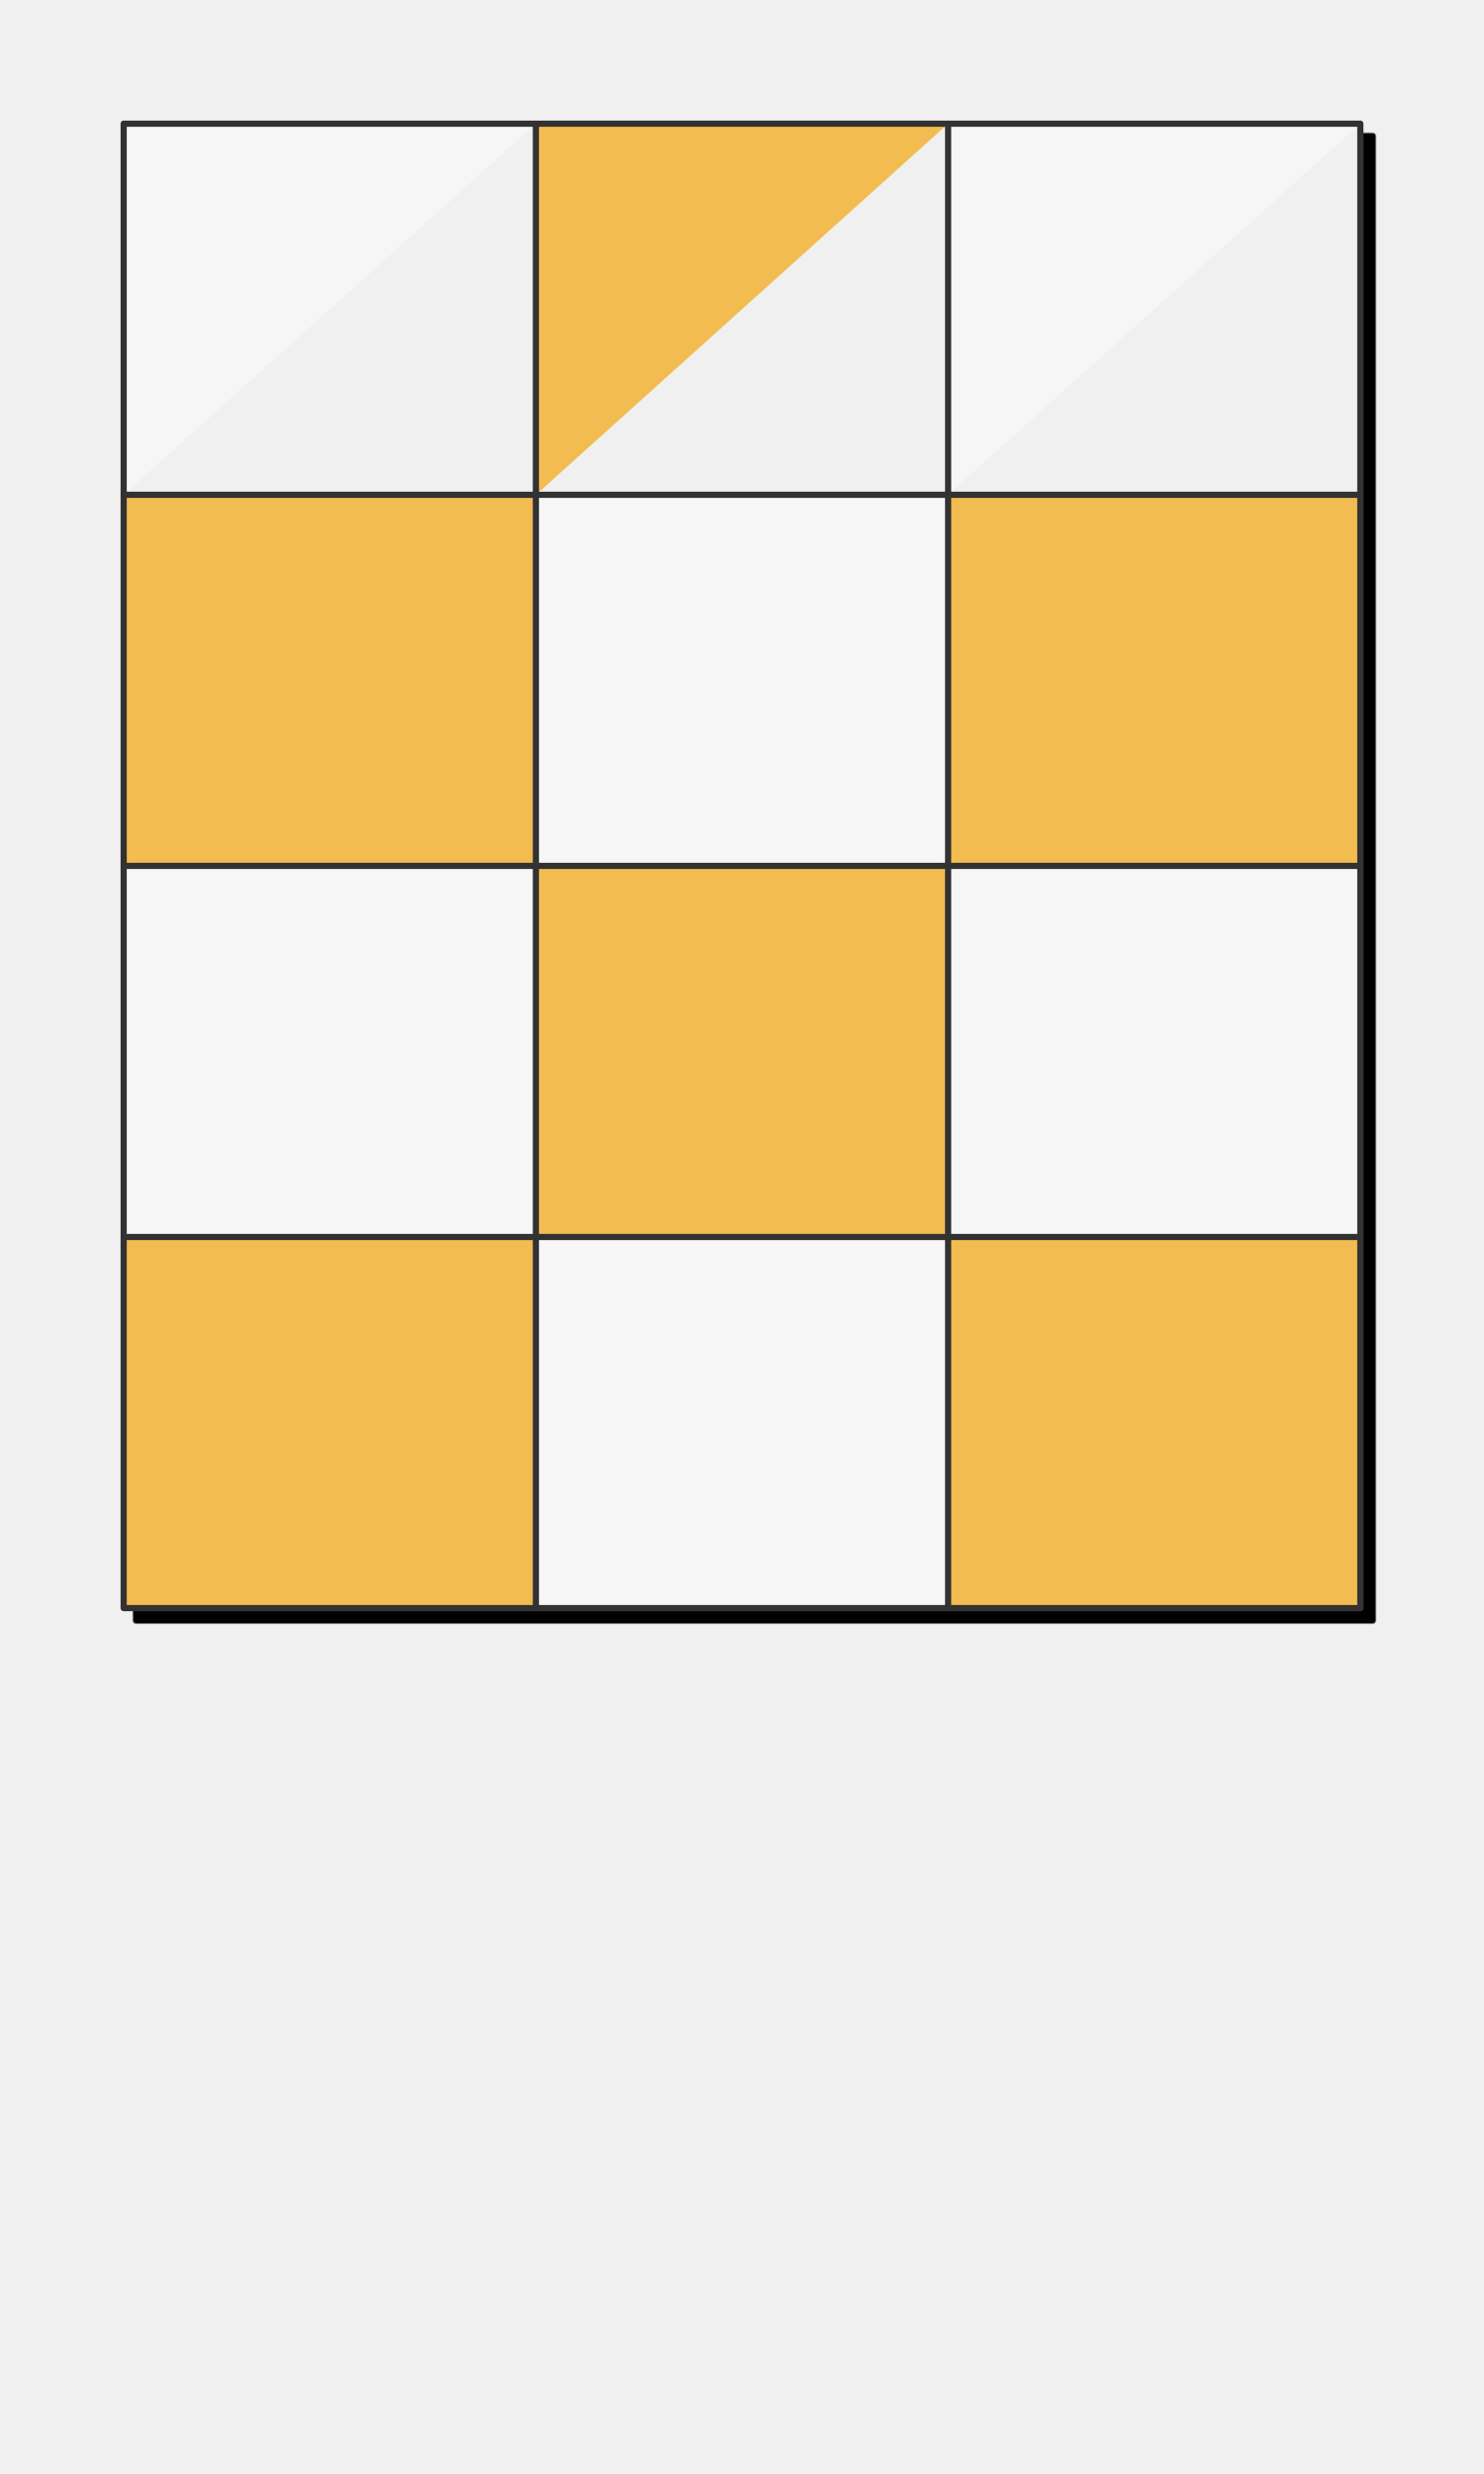
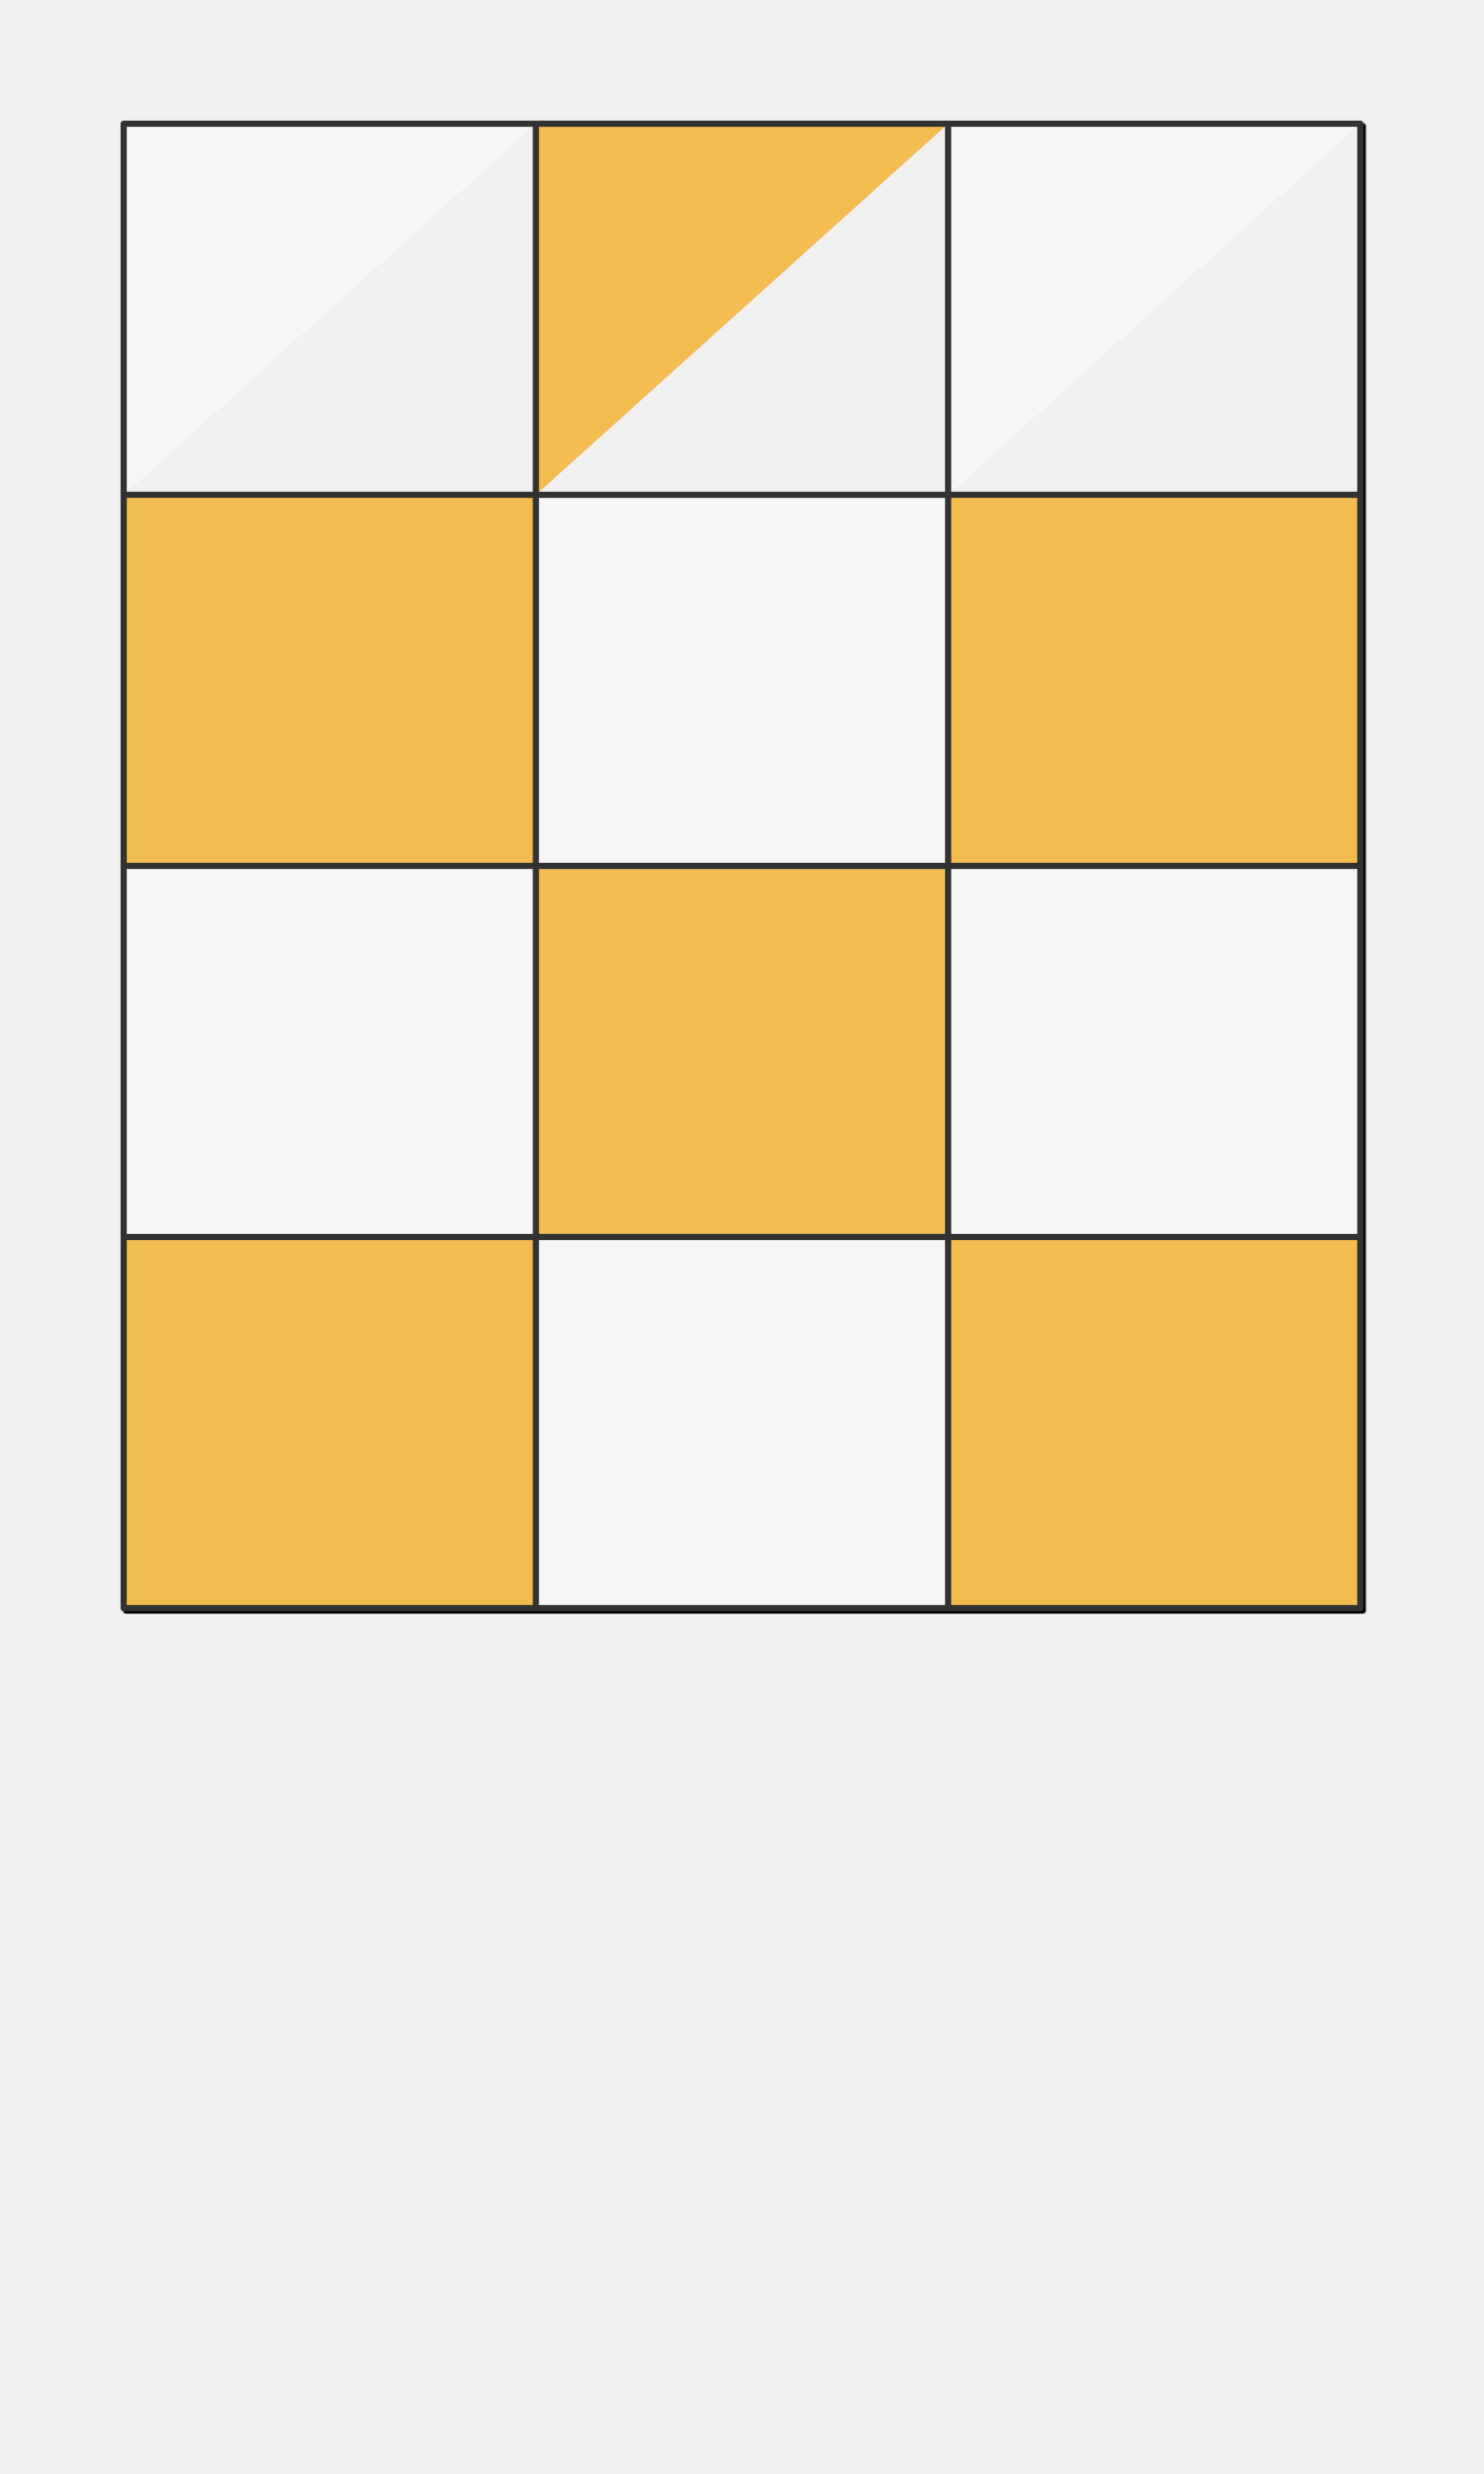
<svg xmlns="http://www.w3.org/2000/svg" preserveAspectRatio="xMidYMin slice" version="1.1" viewBox="0 0 120 200">
  <g transform="translate(10,10)">
    <g filter="url(#shadow)">
-       <g>
-         <defs>
-           <filter height="200%" id="shadow" width="200%" x="-20%" y="-20%">
-             <feOffset dx="1" dy="1" in="SourceAlpha" result="offsetOut" />
-             <feGaussianBlur in="offsetOut" result="blurOut" std-deviation="5" />
-             <feBlend in2="blurOut" in="SourceGraphic" mode="normal" />
-           </filter>
-           <pattern height="20" id="void" patternUnits="userSpaceOnUse" width="20">
-             <rect fill="#fff" height="20" width="20" x="0" y="0" />
-             <rect fill="#ddd" height="10" width="10" x="0" y="0" />
-             <rect fill="#ddd" height="10" width="10" x="10" y="10" />
-           </pattern>
-           <pattern height="4" id="selected" patternUnits="userSpaceOnUse" width="4">
-             <rect fill="#f5f5f5" height="4" width="4" x="0" y="0" />
-             <g fill="#000">
-               <circle cx="0" cy="0" r="0.3" />
-               <circle cx="4" cy="0" r="0.3" />
-               <circle cx="0" cy="4" r="0.3" />
-               <circle cx="4" cy="4" r="0.3" />
-               <circle cx="2" cy="2" r="0.3" />
+       <defs>
+         <filter height="200%" id="shadow" width="200%" x="-20%" y="-20%">
+           <feOffset dx="0.2" dy="0.2" in="SourceAlpha" result="offsetOut" />
+           <feGaussianBlur in="offsetOut" result="blurOut" std-deviation="1" />
+           <feBlend in2="blurOut" in="SourceGraphic" mode="normal" />
+         </filter>
+         <pattern height="20" id="void" patternUnits="userSpaceOnUse" width="20">
+           <rect fill="#fff" height="20" width="20" x="0" y="0" />
+           <rect fill="#ddd" height="10" width="10" x="0" y="0" />
+           <rect fill="#ddd" height="10" width="10" x="10" y="10" />
+         </pattern>
+         <pattern height="4" id="selected" patternUnits="userSpaceOnUse" width="4">
+           <rect fill="#f5f5f5" height="4" width="4" x="0" y="0" />
+           <g fill="#000">
+             <circle cx="0" cy="0" r="0.3" />
+             <circle cx="4" cy="0" r="0.3" />
+             <circle cx="0" cy="4" r="0.3" />
+             <circle cx="4" cy="4" r="0.3" />
+             <circle cx="2" cy="2" r="0.3" />
+           </g>
+         </pattern>
+         <pattern height="20" id="ermine" patternUnits="userSpaceOnUse" width="12.5" x="-3.125" y="-5">
+           <rect fill="#f6f6f6" height="20" width="12.5" x="0" y="0" />
+           <g fill="#333333">
+             <path d="M 47.758,0 C 60.325,15.689 25.137,21.899 44.167,36.607     52.246,41.674 71.274,30.723 54.578,17.322     52.423,16.178 62.12,8.335 47.758,0 Z m 21.182,36.935 c     -3.232,0.327 -6.283,2.29 -9.155,7.193 -3.591,8.335     12.209,22.717 22.981,5.066 C 83.484,47.07 94.076,53.932     100,39.386 89.946,49.846 79.713,37.425 70.378,36.935 Z     M 29.805,37.099 C 20.469,37.589 10.054,50.173 0,39.55     5.924,54.096 16.519,47.07 17.416,49.358 28.009,67.009     43.806,52.627 40.215,44.292 36.984,38.736 33.395,36.936     29.805,37.099 Z m 21.004,10.132 c -8.258,37.262     -23.516,63.577 -40.212,82.535 7.002,-1.961     14.719,-7.192 22.259,-11.932 -4.668,9.806 -9.155,18.141     -13.822,26.803 2.693,-0.981 11.49,-9.644 23.339,-22.392     1.795,17.487 4.305,25.824 8.075,37.755 3.052,-11.93     5.208,-19.941 7.542,-37.918 7.181,8.008 14.002,16.18     23.696,23.044 L 68.221,117.347 c 7.002,4.413     14.723,10.293 22.084,12.744 C 72.711,110.152     57.989,84.494 50.808,47.232 Z" transform="scale(0.0625,0.0625)" />
+             <path d="M 47.758,0 C 60.325,15.689 25.137,21.899 44.167,36.607     52.246,41.674 71.274,30.723 54.578,17.322     52.423,16.178 62.12,8.335 47.758,0 Z m 21.182,36.935 c     -3.232,0.327 -6.283,2.29 -9.155,7.193 -3.591,8.335     12.209,22.717 22.981,5.066 C 83.484,47.07 94.076,53.932     100,39.386 89.946,49.846 79.713,37.425 70.378,36.935 Z     M 29.805,37.099 C 20.469,37.589 10.054,50.173 0,39.55     5.924,54.096 16.519,47.07 17.416,49.358 28.009,67.009     43.806,52.627 40.215,44.292 36.984,38.736 33.395,36.936     29.805,37.099 Z m 21.004,10.132 c -8.258,37.262     -23.516,63.577 -40.212,82.535 7.002,-1.961     14.719,-7.192 22.259,-11.932 -4.668,9.806 -9.155,18.141     -13.822,26.803 2.693,-0.981 11.49,-9.644 23.339,-22.392     1.795,17.487 4.305,25.824 8.075,37.755 3.052,-11.93     5.208,-19.941 7.542,-37.918 7.181,8.008 14.002,16.18     23.696,23.044 L 68.221,117.347 c 7.002,4.413     14.723,10.293 22.084,12.744 C 72.711,110.152     57.989,84.494 50.808,47.232 Z" transform="translate(6.25,10) scale(0.0625,0.0625)" />
+           </g>
+         </pattern>
+         <pattern height="20" id="ermines" patternUnits="userSpaceOnUse" width="12.5" x="-3.125" y="-5">
+           <rect fill="#333333" height="20" width="12.5" x="0" y="0" />
+           <g fill="#f6f6f6">
+             <path d="M 47.758,0 C 60.325,15.689 25.137,21.899 44.167,36.607     52.246,41.674 71.274,30.723 54.578,17.322     52.423,16.178 62.12,8.335 47.758,0 Z m 21.182,36.935 c     -3.232,0.327 -6.283,2.29 -9.155,7.193 -3.591,8.335     12.209,22.717 22.981,5.066 C 83.484,47.07 94.076,53.932     100,39.386 89.946,49.846 79.713,37.425 70.378,36.935 Z     M 29.805,37.099 C 20.469,37.589 10.054,50.173 0,39.55     5.924,54.096 16.519,47.07 17.416,49.358 28.009,67.009     43.806,52.627 40.215,44.292 36.984,38.736 33.395,36.936     29.805,37.099 Z m 21.004,10.132 c -8.258,37.262     -23.516,63.577 -40.212,82.535 7.002,-1.961     14.719,-7.192 22.259,-11.932 -4.668,9.806 -9.155,18.141     -13.822,26.803 2.693,-0.981 11.49,-9.644 23.339,-22.392     1.795,17.487 4.305,25.824 8.075,37.755 3.052,-11.93     5.208,-19.941 7.542,-37.918 7.181,8.008 14.002,16.18     23.696,23.044 L 68.221,117.347 c 7.002,4.413     14.723,10.293 22.084,12.744 C 72.711,110.152     57.989,84.494 50.808,47.232 Z" transform="scale(0.0625,0.0625)" />
+             <path d="M 47.758,0 C 60.325,15.689 25.137,21.899 44.167,36.607     52.246,41.674 71.274,30.723 54.578,17.322     52.423,16.178 62.12,8.335 47.758,0 Z m 21.182,36.935 c     -3.232,0.327 -6.283,2.29 -9.155,7.193 -3.591,8.335     12.209,22.717 22.981,5.066 C 83.484,47.07 94.076,53.932     100,39.386 89.946,49.846 79.713,37.425 70.378,36.935 Z     M 29.805,37.099 C 20.469,37.589 10.054,50.173 0,39.55     5.924,54.096 16.519,47.07 17.416,49.358 28.009,67.009     43.806,52.627 40.215,44.292 36.984,38.736 33.395,36.936     29.805,37.099 Z m 21.004,10.132 c -8.258,37.262     -23.516,63.577 -40.212,82.535 7.002,-1.961     14.719,-7.192 22.259,-11.932 -4.668,9.806 -9.155,18.141     -13.822,26.803 2.693,-0.981 11.49,-9.644 23.339,-22.392     1.795,17.487 4.305,25.824 8.075,37.755 3.052,-11.93     5.208,-19.941 7.542,-37.918 7.181,8.008 14.002,16.18     23.696,23.044 L 68.221,117.347 c 7.002,4.413     14.723,10.293 22.084,12.744 C 72.711,110.152     57.989,84.494 50.808,47.232 Z" transform="translate(6.25,10) scale(0.0625,0.0625)" />
+           </g>
+         </pattern>
+         <pattern height="20" id="erminois" patternUnits="userSpaceOnUse" width="12.5" x="-3.125" y="-5">
+           <rect fill="#f2bc51" height="20" width="12.5" x="0" y="0" />
+           <g fill="#333333">
+             <path d="M 47.758,0 C 60.325,15.689 25.137,21.899 44.167,36.607     52.246,41.674 71.274,30.723 54.578,17.322     52.423,16.178 62.12,8.335 47.758,0 Z m 21.182,36.935 c     -3.232,0.327 -6.283,2.29 -9.155,7.193 -3.591,8.335     12.209,22.717 22.981,5.066 C 83.484,47.07 94.076,53.932     100,39.386 89.946,49.846 79.713,37.425 70.378,36.935 Z     M 29.805,37.099 C 20.469,37.589 10.054,50.173 0,39.55     5.924,54.096 16.519,47.07 17.416,49.358 28.009,67.009     43.806,52.627 40.215,44.292 36.984,38.736 33.395,36.936     29.805,37.099 Z m 21.004,10.132 c -8.258,37.262     -23.516,63.577 -40.212,82.535 7.002,-1.961     14.719,-7.192 22.259,-11.932 -4.668,9.806 -9.155,18.141     -13.822,26.803 2.693,-0.981 11.49,-9.644 23.339,-22.392     1.795,17.487 4.305,25.824 8.075,37.755 3.052,-11.93     5.208,-19.941 7.542,-37.918 7.181,8.008 14.002,16.18     23.696,23.044 L 68.221,117.347 c 7.002,4.413     14.723,10.293 22.084,12.744 C 72.711,110.152     57.989,84.494 50.808,47.232 Z" transform="scale(0.0625,0.0625)" />
+             <path d="M 47.758,0 C 60.325,15.689 25.137,21.899 44.167,36.607     52.246,41.674 71.274,30.723 54.578,17.322     52.423,16.178 62.12,8.335 47.758,0 Z m 21.182,36.935 c     -3.232,0.327 -6.283,2.29 -9.155,7.193 -3.591,8.335     12.209,22.717 22.981,5.066 C 83.484,47.07 94.076,53.932     100,39.386 89.946,49.846 79.713,37.425 70.378,36.935 Z     M 29.805,37.099 C 20.469,37.589 10.054,50.173 0,39.55     5.924,54.096 16.519,47.07 17.416,49.358 28.009,67.009     43.806,52.627 40.215,44.292 36.984,38.736 33.395,36.936     29.805,37.099 Z m 21.004,10.132 c -8.258,37.262     -23.516,63.577 -40.212,82.535 7.002,-1.961     14.719,-7.192 22.259,-11.932 -4.668,9.806 -9.155,18.141     -13.822,26.803 2.693,-0.981 11.49,-9.644 23.339,-22.392     1.795,17.487 4.305,25.824 8.075,37.755 3.052,-11.93     5.208,-19.941 7.542,-37.918 7.181,8.008 14.002,16.18     23.696,23.044 L 68.221,117.347 c 7.002,4.413     14.723,10.293 22.084,12.744 C 72.711,110.152     57.989,84.494 50.808,47.232 Z" transform="translate(6.25,10) scale(0.0625,0.0625)" />
+           </g>
+         </pattern>
+         <pattern height="20" id="pean" patternUnits="userSpaceOnUse" width="12.5" x="-3.125" y="-5">
+           <rect fill="#333333" height="20" width="12.5" x="0" y="0" />
+           <g fill="#f2bc51">
+             <path d="M 47.758,0 C 60.325,15.689 25.137,21.899 44.167,36.607     52.246,41.674 71.274,30.723 54.578,17.322     52.423,16.178 62.12,8.335 47.758,0 Z m 21.182,36.935 c     -3.232,0.327 -6.283,2.29 -9.155,7.193 -3.591,8.335     12.209,22.717 22.981,5.066 C 83.484,47.07 94.076,53.932     100,39.386 89.946,49.846 79.713,37.425 70.378,36.935 Z     M 29.805,37.099 C 20.469,37.589 10.054,50.173 0,39.55     5.924,54.096 16.519,47.07 17.416,49.358 28.009,67.009     43.806,52.627 40.215,44.292 36.984,38.736 33.395,36.936     29.805,37.099 Z m 21.004,10.132 c -8.258,37.262     -23.516,63.577 -40.212,82.535 7.002,-1.961     14.719,-7.192 22.259,-11.932 -4.668,9.806 -9.155,18.141     -13.822,26.803 2.693,-0.981 11.49,-9.644 23.339,-22.392     1.795,17.487 4.305,25.824 8.075,37.755 3.052,-11.93     5.208,-19.941 7.542,-37.918 7.181,8.008 14.002,16.18     23.696,23.044 L 68.221,117.347 c 7.002,4.413     14.723,10.293 22.084,12.744 C 72.711,110.152     57.989,84.494 50.808,47.232 Z" transform="scale(0.0625,0.0625)" />
+             <path d="M 47.758,0 C 60.325,15.689 25.137,21.899 44.167,36.607     52.246,41.674 71.274,30.723 54.578,17.322     52.423,16.178 62.12,8.335 47.758,0 Z m 21.182,36.935 c     -3.232,0.327 -6.283,2.29 -9.155,7.193 -3.591,8.335     12.209,22.717 22.981,5.066 C 83.484,47.07 94.076,53.932     100,39.386 89.946,49.846 79.713,37.425 70.378,36.935 Z     M 29.805,37.099 C 20.469,37.589 10.054,50.173 0,39.55     5.924,54.096 16.519,47.07 17.416,49.358 28.009,67.009     43.806,52.627 40.215,44.292 36.984,38.736 33.395,36.936     29.805,37.099 Z m 21.004,10.132 c -8.258,37.262     -23.516,63.577 -40.212,82.535 7.002,-1.961     14.719,-7.192 22.259,-11.932 -4.668,9.806 -9.155,18.141     -13.822,26.803 2.693,-0.981 11.49,-9.644 23.339,-22.392     1.795,17.487 4.305,25.824 8.075,37.755 3.052,-11.93     5.208,-19.941 7.542,-37.918 7.181,8.008 14.002,16.18     23.696,23.044 L 68.221,117.347 c 7.002,4.413     14.723,10.293 22.084,12.744 C 72.711,110.152     57.989,84.494 50.808,47.232 Z" transform="translate(6.25,10) scale(0.0625,0.0625)" />
+           </g>
+         </pattern>
+       </defs>
+       <defs>
+         <clipPath id="mask_1">
+           <path d="M0 0h100v120h-100z" fill="#fff" stroke="none" />
+         </clipPath>
+       </defs>
+       <g clip-path="url(#mask_1)">
+         <g>
+           <g>
+             <path d="M0 0h100v120h-100z" fill="#f0f0f0" />
+             <g style="pointer-events:visiblePainted;cursor:pointer;">
+               <defs>
+                 <clipPath id="clip-0_4">
+                   <path d="M 0 30 L 33.333 30 L 33.333 0 L 33.333,-1000 -1000,-1000 L -1000,30 L 0,30 z" fill="#fff" />
+                   <path d="M 33.333 0 L 33.333 30 L 0 30" fill="none" stroke-width="0.1" stroke="#fff" />
+                 </clipPath>
+               </defs>
+               <g clip-path="url(#clip-0_4)">
+                 <g>
+                   <g style="pointer-events:visiblePainted;cursor:pointer;">
+                     <rect fill="#f6f6f6" height="1100" width="1100" x="-500" y="-500" />
+                   </g>
+                 </g>
+               </g>
+               <defs>
+                 <clipPath id="clip-1_6">
+                   <path d="M 33.333 0 L 33.333 30 L 66.667 30 L 66.667 0 L 66.667,-1000 L 33.333,-1000 L 33.333,0 z" fill="#fff" />
+                   <path d="M 66.667 0 L 66.667 30 L 33.333 30" fill="none" stroke-width="0.1" stroke="#fff" />
+                 </clipPath>
+               </defs>
+               <g clip-path="url(#clip-1_6)">
+                 <g>
+                   <g style="pointer-events:visiblePainted;cursor:pointer;">
+                     <rect fill="#f2bc51" height="1100" width="1100" x="-500" y="-500" />
+                   </g>
+                 </g>
+               </g>
+               <defs>
+                 <clipPath id="clip-2_8">
+                   <path d="M 66.667 0 L 66.667 30 L 100 30 L 1000,30 1000,-1000 L 66.667,-1000 L 66.667,0 z" fill="#fff" />
+                   <path d="M 100 0 L 100 30 L 66.667 30" fill="none" stroke-width="0.1" stroke="#fff" />
+                 </clipPath>
+               </defs>
+               <g clip-path="url(#clip-2_8)">
+                 <g>
+                   <g style="pointer-events:visiblePainted;cursor:pointer;">
+                     <rect fill="#f6f6f6" height="1100" width="1100" x="-500" y="-500" />
+                   </g>
+                 </g>
+               </g>
+               <defs>
+                 <clipPath id="clip-3_10">
+                   <path d="M 0 30 L 33.333 30 L 33.333 60 L 0 60 L -1000,60 L -1000,30 L 0,30 z" fill="#fff" />
+                   <path d="M 33.333 30 L 33.333 60 L 0 60" fill="none" stroke-width="0.1" stroke="#fff" />
+                 </clipPath>
+               </defs>
+               <g clip-path="url(#clip-3_10)">
+                 <g>
+                   <g style="pointer-events:visiblePainted;cursor:pointer;">
+                     <rect fill="#f2bc51" height="1100" width="1100" x="-500" y="-500" />
+                   </g>
+                 </g>
+               </g>
+               <defs>
+                 <clipPath id="clip-4_12">
+                   <path d="M 33.333 30 L 66.667 30 L 66.667 60 L 33.333 60 z" fill="#fff" />
+                   <path d="M 66.667 30 L 66.667 60 L 33.333 60" fill="none" stroke-width="0.1" stroke="#fff" />
+                 </clipPath>
+               </defs>
+               <g clip-path="url(#clip-4_12)">
+                 <g>
+                   <g style="pointer-events:visiblePainted;cursor:pointer;">
+                     <rect fill="#f6f6f6" height="1100" width="1100" x="-500" y="-500" />
+                   </g>
+                 </g>
+               </g>
+               <defs>
+                 <clipPath id="clip-5_14">
+                   <path d="M 100 60 L 66.667 60 L 66.667 30 L 100 30 L 1000,30 L 1000,60 L 100,60 z" fill="#fff" />
+                   <path d="M 100 30 L 100 60 L 66.667 60" fill="none" stroke-width="0.1" stroke="#fff" />
+                 </clipPath>
+               </defs>
+               <g clip-path="url(#clip-5_14)">
+                 <g>
+                   <g style="pointer-events:visiblePainted;cursor:pointer;">
+                     <rect fill="#f2bc51" height="1100" width="1100" x="-500" y="-500" />
+                   </g>
+                 </g>
+               </g>
+               <defs>
+                 <clipPath id="clip-6_16">
+                   <path d="M 0 60 L 33.333 60 L 33.333 90 L 0 90 L -1000,90 L -1000,60 L 0,60 z" fill="#fff" />
+                   <path d="M 33.333 60 L 33.333 90 L 0 90" fill="none" stroke-width="0.1" stroke="#fff" />
+                 </clipPath>
+               </defs>
+               <g clip-path="url(#clip-6_16)">
+                 <g>
+                   <g style="pointer-events:visiblePainted;cursor:pointer;">
+                     <rect fill="#f6f6f6" height="1100" width="1100" x="-500" y="-500" />
+                   </g>
+                 </g>
+               </g>
+               <defs>
+                 <clipPath id="clip-7_18">
+                   <path d="M 33.333 60 L 66.667 60 L 66.667 90 L 33.333 90 z" fill="#fff" />
+                   <path d="M 66.667 60 L 66.667 90 L 33.333 90" fill="none" stroke-width="0.1" stroke="#fff" />
+                 </clipPath>
+               </defs>
+               <g clip-path="url(#clip-7_18)">
+                 <g>
+                   <g style="pointer-events:visiblePainted;cursor:pointer;">
+                     <rect fill="#f2bc51" height="1100" width="1100" x="-500" y="-500" />
+                   </g>
+                 </g>
+               </g>
+               <defs>
+                 <clipPath id="clip-8_20">
+                   <path d="M 100 90 L 66.667 90 L 66.667 60 L 100 60 L 1000,60 L 1000,90 L 100,90 z" fill="#fff" />
+                   <path d="M 100 60 L 100 90 L 66.667 90" fill="none" stroke-width="0.1" stroke="#fff" />
+                 </clipPath>
+               </defs>
+               <g clip-path="url(#clip-8_20)">
+                 <g>
+                   <g style="pointer-events:visiblePainted;cursor:pointer;">
+                     <rect fill="#f6f6f6" height="1100" width="1100" x="-500" y="-500" />
+                   </g>
+                 </g>
+               </g>
+               <defs>
+                 <clipPath id="clip-9_22">
+                   <path d="M 0 90 L 33.333 90 L 33.333 120 L 33.333,1000 -1000,1000 L -1000,90 L 0,90 z" fill="#fff" />
+                   <path d="M 33.333 90 L 33.333 120 L 0 120" fill="none" stroke-width="0.1" stroke="#fff" />
+                 </clipPath>
+               </defs>
+               <g clip-path="url(#clip-9_22)">
+                 <g>
+                   <g style="pointer-events:visiblePainted;cursor:pointer;">
+                     <rect fill="#f2bc51" height="1100" width="1100" x="-500" y="-500" />
+                   </g>
+                 </g>
+               </g>
+               <defs>
+                 <clipPath id="clip-10_24">
+                   <path d="M 33.333 120 L 33.333 90 L 66.667 90 L 66.667 120 L 66.667,1000 L 33.333,1000 L 33.333,120 z" fill="#fff" />
+                   <path d="M 66.667 90 L 66.667 120 L 33.333 120" fill="none" stroke-width="0.1" stroke="#fff" />
+                 </clipPath>
+               </defs>
+               <g clip-path="url(#clip-10_24)">
+                 <g>
+                   <g style="pointer-events:visiblePainted;cursor:pointer;">
+                     <rect fill="#f6f6f6" height="1100" width="1100" x="-500" y="-500" />
+                   </g>
+                 </g>
+               </g>
+               <defs>
+                 <clipPath id="clip-11_26">
+                   <path d="M 66.667 120 L 66.667 90 L 100 90 L 1000,90 1000,1000 L 66.667,1000 L 66.667,120 z" fill="#fff" />
+                   <path d="M 100 90 L 100 120 L 66.667 120" fill="none" stroke-width="0.1" stroke="#fff" />
+                 </clipPath>
+               </defs>
+               <g clip-path="url(#clip-11_26)">
+                 <g>
+                   <g style="pointer-events:visiblePainted;cursor:pointer;">
+                     <rect fill="#f2bc51" height="1100" width="1100" x="-500" y="-500" />
+                   </g>
+                 </g>
+               </g>
+               <g fill="none" stroke-linecap="round" stroke-linejoin="round" stroke-width="0.5" stroke="#333333">
+                 <path d="M 33.333 -50 L 33.333 170" />
+                 <path d="M 66.667 -50 L 66.667 170" />
+                 <path d="M -50 30 L 150 30" />
+                 <path d="M -50 60 L 150 60" />
+                 <path d="M -50 90 L 150 90" />
+               </g>
            </g>
-           </pattern>
-           <pattern height="20" id="ermine" patternUnits="userSpaceOnUse" width="12.5" x="-3.125" y="-5">
-             <rect fill="#f6f6f6" height="20" width="12.5" x="0" y="0" />
-             <g fill="#333333">
-               <path d="M 47.758,0 C 60.325,15.689 25.137,21.899 44.167,36.607     52.246,41.674 71.274,30.723 54.578,17.322     52.423,16.178 62.12,8.335 47.758,0 Z m 21.182,36.935 c     -3.232,0.327 -6.283,2.29 -9.155,7.193 -3.591,8.335     12.209,22.717 22.981,5.066 C 83.484,47.07 94.076,53.932     100,39.386 89.946,49.846 79.713,37.425 70.378,36.935 Z     M 29.805,37.099 C 20.469,37.589 10.054,50.173 0,39.55     5.924,54.096 16.519,47.07 17.416,49.358 28.009,67.009     43.806,52.627 40.215,44.292 36.984,38.736 33.395,36.936     29.805,37.099 Z m 21.004,10.132 c -8.258,37.262     -23.516,63.577 -40.212,82.535 7.002,-1.961     14.719,-7.192 22.259,-11.932 -4.668,9.806 -9.155,18.141     -13.822,26.803 2.693,-0.981 11.49,-9.644 23.339,-22.392     1.795,17.487 4.305,25.824 8.075,37.755 3.052,-11.93     5.208,-19.941 7.542,-37.918 7.181,8.008 14.002,16.18     23.696,23.044 L 68.221,117.347 c 7.002,4.413     14.723,10.293 22.084,12.744 C 72.711,110.152     57.989,84.494 50.808,47.232 Z" transform="scale(0.0625,0.0625)" />
-               <path d="M 47.758,0 C 60.325,15.689 25.137,21.899 44.167,36.607     52.246,41.674 71.274,30.723 54.578,17.322     52.423,16.178 62.12,8.335 47.758,0 Z m 21.182,36.935 c     -3.232,0.327 -6.283,2.29 -9.155,7.193 -3.591,8.335     12.209,22.717 22.981,5.066 C 83.484,47.07 94.076,53.932     100,39.386 89.946,49.846 79.713,37.425 70.378,36.935 Z     M 29.805,37.099 C 20.469,37.589 10.054,50.173 0,39.55     5.924,54.096 16.519,47.07 17.416,49.358 28.009,67.009     43.806,52.627 40.215,44.292 36.984,38.736 33.395,36.936     29.805,37.099 Z m 21.004,10.132 c -8.258,37.262     -23.516,63.577 -40.212,82.535 7.002,-1.961     14.719,-7.192 22.259,-11.932 -4.668,9.806 -9.155,18.141     -13.822,26.803 2.693,-0.981 11.49,-9.644 23.339,-22.392     1.795,17.487 4.305,25.824 8.075,37.755 3.052,-11.93     5.208,-19.941 7.542,-37.918 7.181,8.008 14.002,16.18     23.696,23.044 L 68.221,117.347 c 7.002,4.413     14.723,10.293 22.084,12.744 C 72.711,110.152     57.989,84.494 50.808,47.232 Z" transform="translate(6.25,10) scale(0.0625,0.0625)" />
-             </g>
-           </pattern>
-           <pattern height="20" id="ermines" patternUnits="userSpaceOnUse" width="12.5" x="-3.125" y="-5">
-             <rect fill="#333333" height="20" width="12.5" x="0" y="0" />
-             <g fill="#f6f6f6">
-               <path d="M 47.758,0 C 60.325,15.689 25.137,21.899 44.167,36.607     52.246,41.674 71.274,30.723 54.578,17.322     52.423,16.178 62.12,8.335 47.758,0 Z m 21.182,36.935 c     -3.232,0.327 -6.283,2.29 -9.155,7.193 -3.591,8.335     12.209,22.717 22.981,5.066 C 83.484,47.07 94.076,53.932     100,39.386 89.946,49.846 79.713,37.425 70.378,36.935 Z     M 29.805,37.099 C 20.469,37.589 10.054,50.173 0,39.55     5.924,54.096 16.519,47.07 17.416,49.358 28.009,67.009     43.806,52.627 40.215,44.292 36.984,38.736 33.395,36.936     29.805,37.099 Z m 21.004,10.132 c -8.258,37.262     -23.516,63.577 -40.212,82.535 7.002,-1.961     14.719,-7.192 22.259,-11.932 -4.668,9.806 -9.155,18.141     -13.822,26.803 2.693,-0.981 11.49,-9.644 23.339,-22.392     1.795,17.487 4.305,25.824 8.075,37.755 3.052,-11.93     5.208,-19.941 7.542,-37.918 7.181,8.008 14.002,16.18     23.696,23.044 L 68.221,117.347 c 7.002,4.413     14.723,10.293 22.084,12.744 C 72.711,110.152     57.989,84.494 50.808,47.232 Z" transform="scale(0.0625,0.0625)" />
-               <path d="M 47.758,0 C 60.325,15.689 25.137,21.899 44.167,36.607     52.246,41.674 71.274,30.723 54.578,17.322     52.423,16.178 62.12,8.335 47.758,0 Z m 21.182,36.935 c     -3.232,0.327 -6.283,2.29 -9.155,7.193 -3.591,8.335     12.209,22.717 22.981,5.066 C 83.484,47.07 94.076,53.932     100,39.386 89.946,49.846 79.713,37.425 70.378,36.935 Z     M 29.805,37.099 C 20.469,37.589 10.054,50.173 0,39.55     5.924,54.096 16.519,47.07 17.416,49.358 28.009,67.009     43.806,52.627 40.215,44.292 36.984,38.736 33.395,36.936     29.805,37.099 Z m 21.004,10.132 c -8.258,37.262     -23.516,63.577 -40.212,82.535 7.002,-1.961     14.719,-7.192 22.259,-11.932 -4.668,9.806 -9.155,18.141     -13.822,26.803 2.693,-0.981 11.49,-9.644 23.339,-22.392     1.795,17.487 4.305,25.824 8.075,37.755 3.052,-11.93     5.208,-19.941 7.542,-37.918 7.181,8.008 14.002,16.18     23.696,23.044 L 68.221,117.347 c 7.002,4.413     14.723,10.293 22.084,12.744 C 72.711,110.152     57.989,84.494 50.808,47.232 Z" transform="translate(6.25,10) scale(0.0625,0.0625)" />
-             </g>
-           </pattern>
-           <pattern height="20" id="erminois" patternUnits="userSpaceOnUse" width="12.5" x="-3.125" y="-5">
-             <rect fill="#f2bc51" height="20" width="12.5" x="0" y="0" />
-             <g fill="#333333">
-               <path d="M 47.758,0 C 60.325,15.689 25.137,21.899 44.167,36.607     52.246,41.674 71.274,30.723 54.578,17.322     52.423,16.178 62.12,8.335 47.758,0 Z m 21.182,36.935 c     -3.232,0.327 -6.283,2.29 -9.155,7.193 -3.591,8.335     12.209,22.717 22.981,5.066 C 83.484,47.07 94.076,53.932     100,39.386 89.946,49.846 79.713,37.425 70.378,36.935 Z     M 29.805,37.099 C 20.469,37.589 10.054,50.173 0,39.55     5.924,54.096 16.519,47.07 17.416,49.358 28.009,67.009     43.806,52.627 40.215,44.292 36.984,38.736 33.395,36.936     29.805,37.099 Z m 21.004,10.132 c -8.258,37.262     -23.516,63.577 -40.212,82.535 7.002,-1.961     14.719,-7.192 22.259,-11.932 -4.668,9.806 -9.155,18.141     -13.822,26.803 2.693,-0.981 11.49,-9.644 23.339,-22.392     1.795,17.487 4.305,25.824 8.075,37.755 3.052,-11.93     5.208,-19.941 7.542,-37.918 7.181,8.008 14.002,16.18     23.696,23.044 L 68.221,117.347 c 7.002,4.413     14.723,10.293 22.084,12.744 C 72.711,110.152     57.989,84.494 50.808,47.232 Z" transform="scale(0.0625,0.0625)" />
-               <path d="M 47.758,0 C 60.325,15.689 25.137,21.899 44.167,36.607     52.246,41.674 71.274,30.723 54.578,17.322     52.423,16.178 62.12,8.335 47.758,0 Z m 21.182,36.935 c     -3.232,0.327 -6.283,2.29 -9.155,7.193 -3.591,8.335     12.209,22.717 22.981,5.066 C 83.484,47.07 94.076,53.932     100,39.386 89.946,49.846 79.713,37.425 70.378,36.935 Z     M 29.805,37.099 C 20.469,37.589 10.054,50.173 0,39.55     5.924,54.096 16.519,47.07 17.416,49.358 28.009,67.009     43.806,52.627 40.215,44.292 36.984,38.736 33.395,36.936     29.805,37.099 Z m 21.004,10.132 c -8.258,37.262     -23.516,63.577 -40.212,82.535 7.002,-1.961     14.719,-7.192 22.259,-11.932 -4.668,9.806 -9.155,18.141     -13.822,26.803 2.693,-0.981 11.49,-9.644 23.339,-22.392     1.795,17.487 4.305,25.824 8.075,37.755 3.052,-11.93     5.208,-19.941 7.542,-37.918 7.181,8.008 14.002,16.18     23.696,23.044 L 68.221,117.347 c 7.002,4.413     14.723,10.293 22.084,12.744 C 72.711,110.152     57.989,84.494 50.808,47.232 Z" transform="translate(6.25,10) scale(0.0625,0.0625)" />
-             </g>
-           </pattern>
-           <pattern height="20" id="pean" patternUnits="userSpaceOnUse" width="12.5" x="-3.125" y="-5">
-             <rect fill="#333333" height="20" width="12.5" x="0" y="0" />
-             <g fill="#f2bc51">
-               <path d="M 47.758,0 C 60.325,15.689 25.137,21.899 44.167,36.607     52.246,41.674 71.274,30.723 54.578,17.322     52.423,16.178 62.12,8.335 47.758,0 Z m 21.182,36.935 c     -3.232,0.327 -6.283,2.29 -9.155,7.193 -3.591,8.335     12.209,22.717 22.981,5.066 C 83.484,47.07 94.076,53.932     100,39.386 89.946,49.846 79.713,37.425 70.378,36.935 Z     M 29.805,37.099 C 20.469,37.589 10.054,50.173 0,39.55     5.924,54.096 16.519,47.07 17.416,49.358 28.009,67.009     43.806,52.627 40.215,44.292 36.984,38.736 33.395,36.936     29.805,37.099 Z m 21.004,10.132 c -8.258,37.262     -23.516,63.577 -40.212,82.535 7.002,-1.961     14.719,-7.192 22.259,-11.932 -4.668,9.806 -9.155,18.141     -13.822,26.803 2.693,-0.981 11.49,-9.644 23.339,-22.392     1.795,17.487 4.305,25.824 8.075,37.755 3.052,-11.93     5.208,-19.941 7.542,-37.918 7.181,8.008 14.002,16.18     23.696,23.044 L 68.221,117.347 c 7.002,4.413     14.723,10.293 22.084,12.744 C 72.711,110.152     57.989,84.494 50.808,47.232 Z" transform="scale(0.0625,0.0625)" />
-               <path d="M 47.758,0 C 60.325,15.689 25.137,21.899 44.167,36.607     52.246,41.674 71.274,30.723 54.578,17.322     52.423,16.178 62.12,8.335 47.758,0 Z m 21.182,36.935 c     -3.232,0.327 -6.283,2.29 -9.155,7.193 -3.591,8.335     12.209,22.717 22.981,5.066 C 83.484,47.07 94.076,53.932     100,39.386 89.946,49.846 79.713,37.425 70.378,36.935 Z     M 29.805,37.099 C 20.469,37.589 10.054,50.173 0,39.55     5.924,54.096 16.519,47.07 17.416,49.358 28.009,67.009     43.806,52.627 40.215,44.292 36.984,38.736 33.395,36.936     29.805,37.099 Z m 21.004,10.132 c -8.258,37.262     -23.516,63.577 -40.212,82.535 7.002,-1.961     14.719,-7.192 22.259,-11.932 -4.668,9.806 -9.155,18.141     -13.822,26.803 2.693,-0.981 11.49,-9.644 23.339,-22.392     1.795,17.487 4.305,25.824 8.075,37.755 3.052,-11.93     5.208,-19.941 7.542,-37.918 7.181,8.008 14.002,16.18     23.696,23.044 L 68.221,117.347 c 7.002,4.413     14.723,10.293 22.084,12.744 C 72.711,110.152     57.989,84.494 50.808,47.232 Z" transform="translate(6.25,10) scale(0.0625,0.0625)" />
-             </g>
-           </pattern>
-         </defs>
-         <defs>
-           <clipPath id="mask_1">
-             <path d="M0 0h100v120h-100z" fill="#fff" stroke="none" />
-           </clipPath>
-         </defs>
-         <g clip-path="url(#mask_1)">
-           <g>
-             <g>
-               <path d="M0 0h100v120h-100z" fill="#f0f0f0" />
-               <g style="pointer-events:visiblePainted;cursor:pointer;">
-                 <defs>
-                   <clipPath id="clip-0_4">
-                     <path d="M 0 30 L 33.333 30 L 33.333 0 L 33.333,-1000 -1000,-1000 L -1000,30 L 0,30 z" fill="#fff" />
-                     <path d="M 33.333 0 L 33.333 30 L 0 30" fill="none" stroke-width="0.1" stroke="#fff" />
-                   </clipPath>
-                 </defs>
-                 <g clip-path="url(#clip-0_4)">
-                   <g>
-                     <g style="pointer-events:visiblePainted;cursor:pointer;">
-                       <rect fill="#f6f6f6" height="1100" width="1100" x="-500" y="-500" />
-                     </g>
-                   </g>
-                 </g>
-                 <defs>
-                   <clipPath id="clip-1_6">
-                     <path d="M 33.333 0 L 33.333 30 L 66.667 30 L 66.667 0 L 66.667,-1000 L 33.333,-1000 L 33.333,0 z" fill="#fff" />
-                     <path d="M 66.667 0 L 66.667 30 L 33.333 30" fill="none" stroke-width="0.1" stroke="#fff" />
-                   </clipPath>
-                 </defs>
-                 <g clip-path="url(#clip-1_6)">
-                   <g>
-                     <g style="pointer-events:visiblePainted;cursor:pointer;">
-                       <rect fill="#f2bc51" height="1100" width="1100" x="-500" y="-500" />
-                     </g>
-                   </g>
-                 </g>
-                 <defs>
-                   <clipPath id="clip-2_8">
-                     <path d="M 66.667 0 L 66.667 30 L 100 30 L 1000,30 1000,-1000 L 66.667,-1000 L 66.667,0 z" fill="#fff" />
-                     <path d="M 100 0 L 100 30 L 66.667 30" fill="none" stroke-width="0.1" stroke="#fff" />
-                   </clipPath>
-                 </defs>
-                 <g clip-path="url(#clip-2_8)">
-                   <g>
-                     <g style="pointer-events:visiblePainted;cursor:pointer;">
-                       <rect fill="#f6f6f6" height="1100" width="1100" x="-500" y="-500" />
-                     </g>
-                   </g>
-                 </g>
-                 <defs>
-                   <clipPath id="clip-3_10">
-                     <path d="M 0 30 L 33.333 30 L 33.333 60 L 0 60 L -1000,60 L -1000,30 L 0,30 z" fill="#fff" />
-                     <path d="M 33.333 30 L 33.333 60 L 0 60" fill="none" stroke-width="0.1" stroke="#fff" />
-                   </clipPath>
-                 </defs>
-                 <g clip-path="url(#clip-3_10)">
-                   <g>
-                     <g style="pointer-events:visiblePainted;cursor:pointer;">
-                       <rect fill="#f2bc51" height="1100" width="1100" x="-500" y="-500" />
-                     </g>
-                   </g>
-                 </g>
-                 <defs>
-                   <clipPath id="clip-4_12">
-                     <path d="M 33.333 30 L 66.667 30 L 66.667 60 L 33.333 60 z" fill="#fff" />
-                     <path d="M 66.667 30 L 66.667 60 L 33.333 60" fill="none" stroke-width="0.1" stroke="#fff" />
-                   </clipPath>
-                 </defs>
-                 <g clip-path="url(#clip-4_12)">
-                   <g>
-                     <g style="pointer-events:visiblePainted;cursor:pointer;">
-                       <rect fill="#f6f6f6" height="1100" width="1100" x="-500" y="-500" />
-                     </g>
-                   </g>
-                 </g>
-                 <defs>
-                   <clipPath id="clip-5_14">
-                     <path d="M 100 60 L 66.667 60 L 66.667 30 L 100 30 L 1000,30 L 1000,60 L 100,60 z" fill="#fff" />
-                     <path d="M 100 30 L 100 60 L 66.667 60" fill="none" stroke-width="0.1" stroke="#fff" />
-                   </clipPath>
-                 </defs>
-                 <g clip-path="url(#clip-5_14)">
-                   <g>
-                     <g style="pointer-events:visiblePainted;cursor:pointer;">
-                       <rect fill="#f2bc51" height="1100" width="1100" x="-500" y="-500" />
-                     </g>
-                   </g>
-                 </g>
-                 <defs>
-                   <clipPath id="clip-6_16">
-                     <path d="M 0 60 L 33.333 60 L 33.333 90 L 0 90 L -1000,90 L -1000,60 L 0,60 z" fill="#fff" />
-                     <path d="M 33.333 60 L 33.333 90 L 0 90" fill="none" stroke-width="0.1" stroke="#fff" />
-                   </clipPath>
-                 </defs>
-                 <g clip-path="url(#clip-6_16)">
-                   <g>
-                     <g style="pointer-events:visiblePainted;cursor:pointer;">
-                       <rect fill="#f6f6f6" height="1100" width="1100" x="-500" y="-500" />
-                     </g>
-                   </g>
-                 </g>
-                 <defs>
-                   <clipPath id="clip-7_18">
-                     <path d="M 33.333 60 L 66.667 60 L 66.667 90 L 33.333 90 z" fill="#fff" />
-                     <path d="M 66.667 60 L 66.667 90 L 33.333 90" fill="none" stroke-width="0.1" stroke="#fff" />
-                   </clipPath>
-                 </defs>
-                 <g clip-path="url(#clip-7_18)">
-                   <g>
-                     <g style="pointer-events:visiblePainted;cursor:pointer;">
-                       <rect fill="#f2bc51" height="1100" width="1100" x="-500" y="-500" />
-                     </g>
-                   </g>
-                 </g>
-                 <defs>
-                   <clipPath id="clip-8_20">
-                     <path d="M 100 90 L 66.667 90 L 66.667 60 L 100 60 L 1000,60 L 1000,90 L 100,90 z" fill="#fff" />
-                     <path d="M 100 60 L 100 90 L 66.667 90" fill="none" stroke-width="0.1" stroke="#fff" />
-                   </clipPath>
-                 </defs>
-                 <g clip-path="url(#clip-8_20)">
-                   <g>
-                     <g style="pointer-events:visiblePainted;cursor:pointer;">
-                       <rect fill="#f6f6f6" height="1100" width="1100" x="-500" y="-500" />
-                     </g>
-                   </g>
-                 </g>
-                 <defs>
-                   <clipPath id="clip-9_22">
-                     <path d="M 0 90 L 33.333 90 L 33.333 120 L 33.333,1000 -1000,1000 L -1000,90 L 0,90 z" fill="#fff" />
-                     <path d="M 33.333 90 L 33.333 120 L 0 120" fill="none" stroke-width="0.1" stroke="#fff" />
-                   </clipPath>
-                 </defs>
-                 <g clip-path="url(#clip-9_22)">
-                   <g>
-                     <g style="pointer-events:visiblePainted;cursor:pointer;">
-                       <rect fill="#f2bc51" height="1100" width="1100" x="-500" y="-500" />
-                     </g>
-                   </g>
-                 </g>
-                 <defs>
-                   <clipPath id="clip-10_24">
-                     <path d="M 33.333 120 L 33.333 90 L 66.667 90 L 66.667 120 L 66.667,1000 L 33.333,1000 L 33.333,120 z" fill="#fff" />
-                     <path d="M 66.667 90 L 66.667 120 L 33.333 120" fill="none" stroke-width="0.1" stroke="#fff" />
-                   </clipPath>
-                 </defs>
-                 <g clip-path="url(#clip-10_24)">
-                   <g>
-                     <g style="pointer-events:visiblePainted;cursor:pointer;">
-                       <rect fill="#f6f6f6" height="1100" width="1100" x="-500" y="-500" />
-                     </g>
-                   </g>
-                 </g>
-                 <defs>
-                   <clipPath id="clip-11_26">
-                     <path d="M 66.667 120 L 66.667 90 L 100 90 L 1000,90 1000,1000 L 66.667,1000 L 66.667,120 z" fill="#fff" />
-                     <path d="M 100 90 L 100 120 L 66.667 120" fill="none" stroke-width="0.1" stroke="#fff" />
-                   </clipPath>
-                 </defs>
-                 <g clip-path="url(#clip-11_26)">
-                   <g>
-                     <g style="pointer-events:visiblePainted;cursor:pointer;">
-                       <rect fill="#f2bc51" height="1100" width="1100" x="-500" y="-500" />
-                     </g>
-                   </g>
-                 </g>
-                 <g fill="none" stroke-linecap="round" stroke-linejoin="round" stroke-width="0.5" stroke="#333333">
-                   <path d="M 33.333 -50 L 33.333 170" />
-                   <path d="M 66.667 -50 L 66.667 170" />
-                   <path d="M -50 30 L 150 30" />
-                   <path d="M -50 60 L 150 60" />
-                   <path d="M -50 90 L 150 90" />
-                 </g>
-               </g>
-             </g>
          </g>
        </g>
-         <g fill="none" stroke-linecap="round" stroke-linejoin="round" stroke-width="0.5" stroke="#333333">
-           <path d="M0 0h100v120h-100z" />
-         </g>
+       </g>
+       <g fill="none" stroke-linecap="round" stroke-linejoin="round" stroke-width="0.5" stroke="#333333">
+         <path d="M0 0h100v120h-100z" />
      </g>
    </g>
  </g>
</svg>
